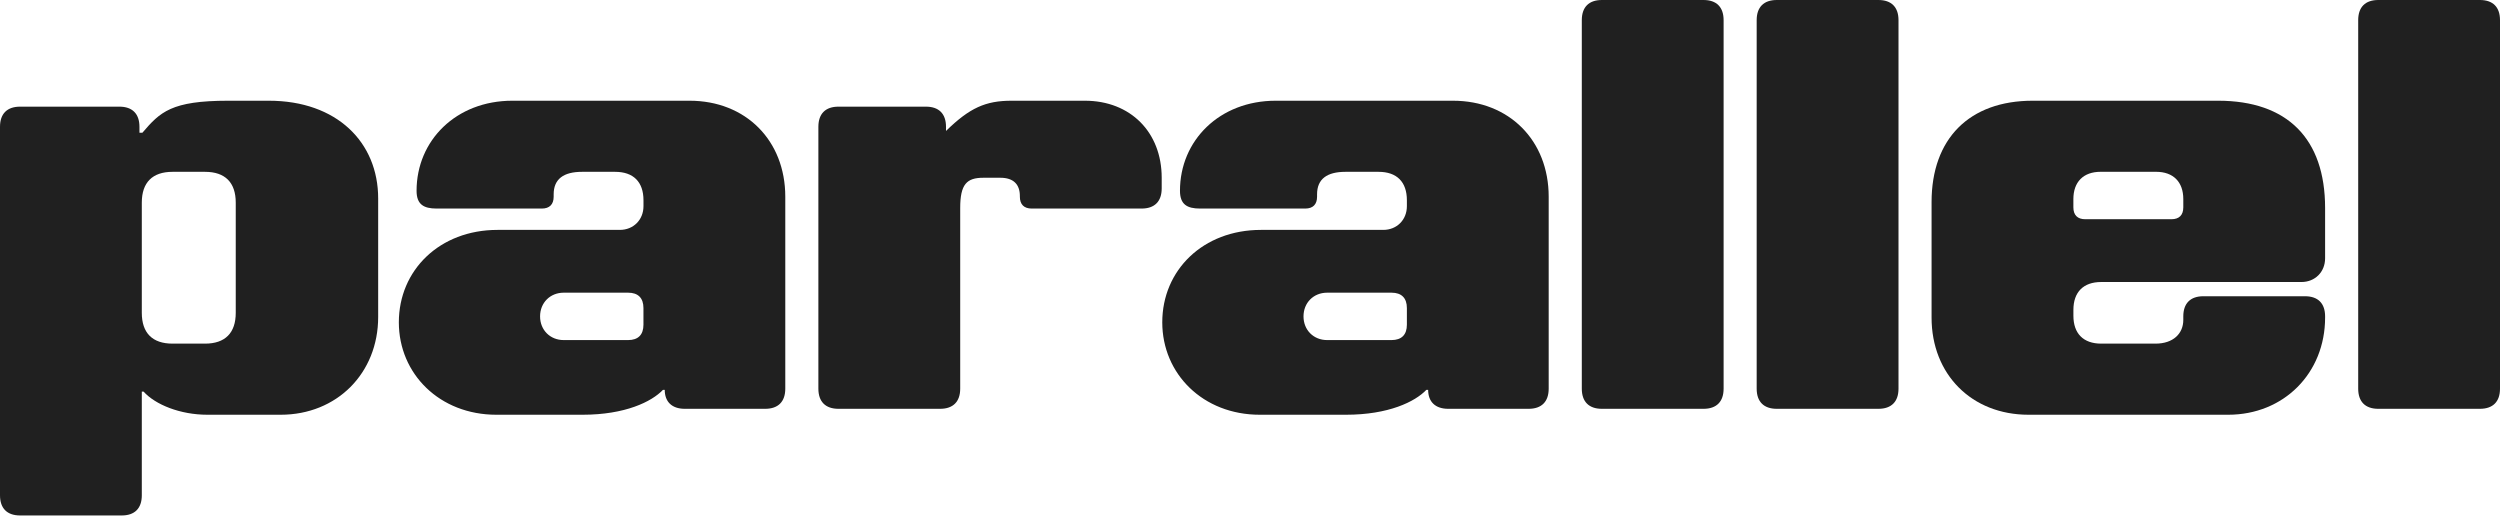
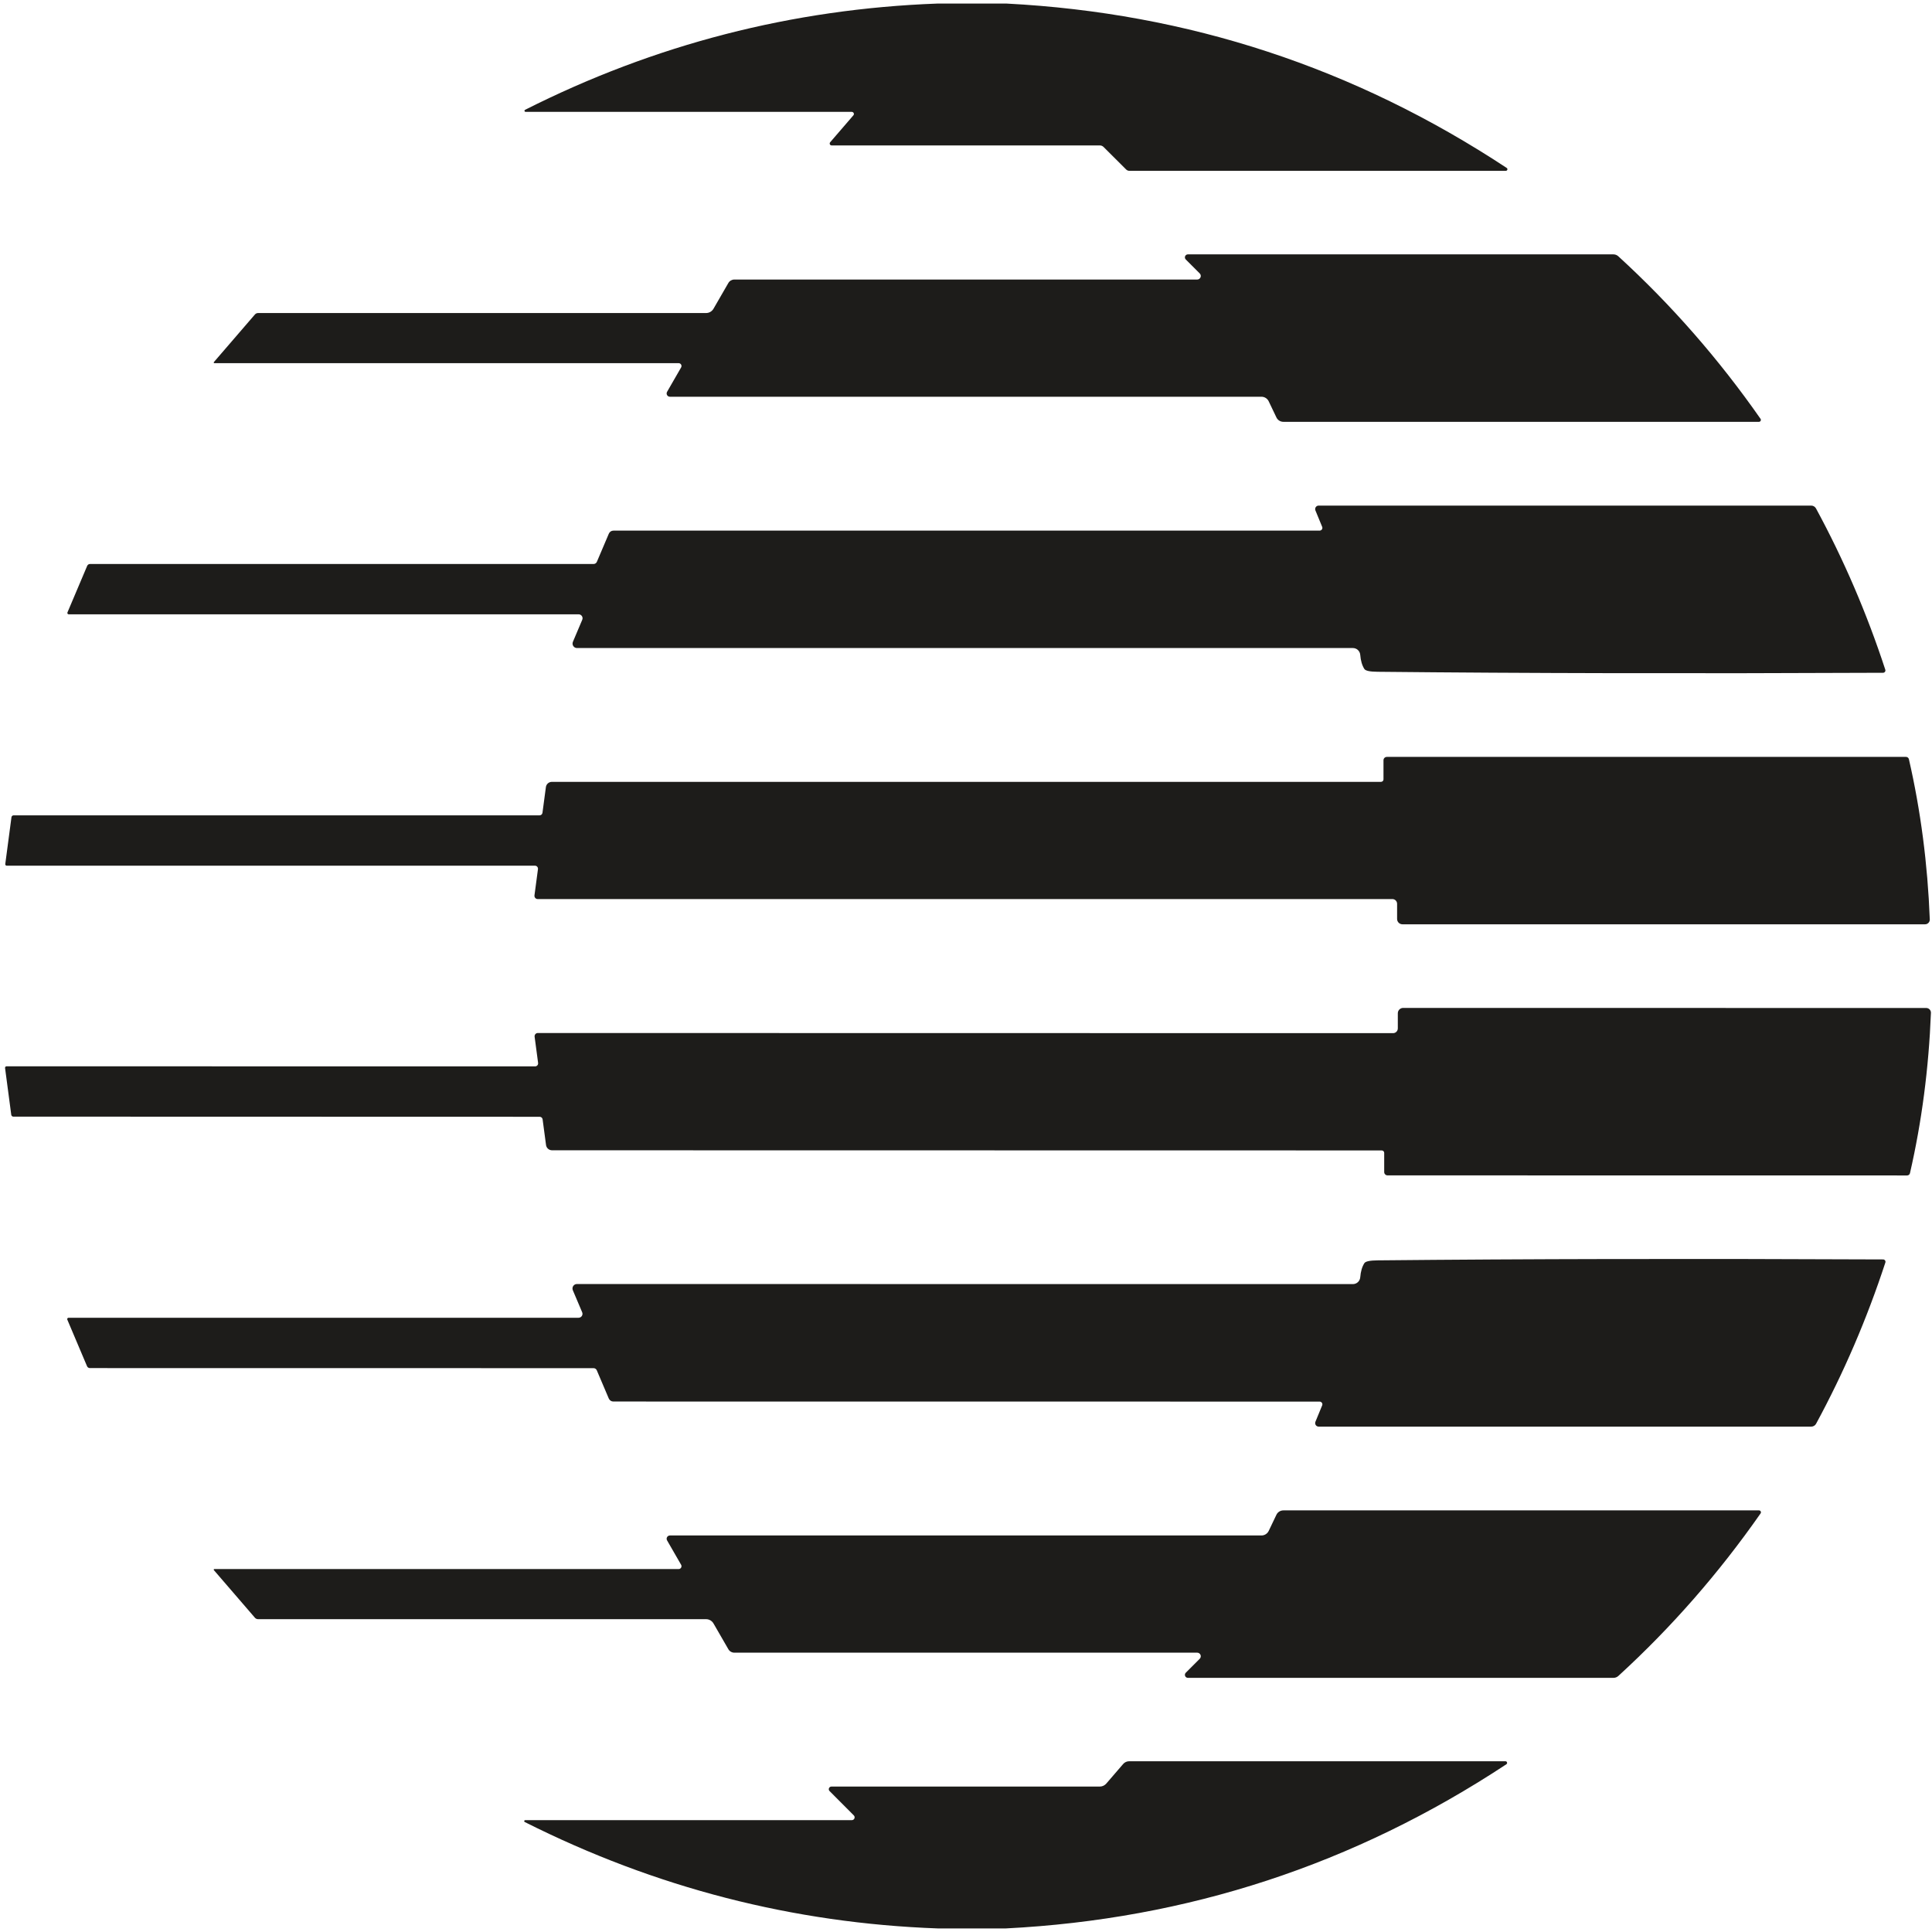
- <svg xmlns="http://www.w3.org/2000/svg" width="97" height="20" viewBox="0 0 97 20" fill="none" class="w-auto h-[22px] machine:hidden max-lg:h-5" style="fill: none !important;">
-   <path d="M91.498 15.08V0.782C91.498 0.276 91.773 0 92.277 0H96.221C96.725 0 97 0.276 97 0.782V15.08C97 15.586 96.725 15.862 96.221 15.862H92.277C91.773 15.862 91.498 15.586 91.498 15.08Z" fill="#202020" style="fill: rgb(32, 32, 32) !important;" />
-   <path d="M74.945 12.322V7.839C74.945 5.379 76.412 3.908 78.866 3.908H86.064C88.747 3.908 90.214 5.379 90.214 8.069V10.023C90.214 10.551 89.824 10.942 89.297 10.942H81.525C80.837 10.942 80.448 11.333 80.448 12.022V12.252C80.448 12.942 80.837 13.333 81.525 13.333H83.634C84.322 13.333 84.712 12.942 84.712 12.413V12.276C84.712 11.77 84.987 11.494 85.491 11.494H89.434C89.939 11.494 90.214 11.77 90.214 12.276V12.322C90.214 14.482 88.609 16.092 86.454 16.092H78.705C76.504 16.092 74.945 14.528 74.945 12.322ZM80.906 8.506H84.253C84.551 8.506 84.712 8.345 84.712 8.046V7.724C84.712 7.057 84.322 6.666 83.657 6.666H81.502C80.837 6.666 80.447 7.057 80.447 7.724V8.046C80.447 8.345 80.608 8.506 80.906 8.506Z" fill="#202020" style="fill: rgb(32, 32, 32) !important;" />
-   <path d="M68.159 15.08V0.782C68.159 0.276 68.435 0 68.939 0H72.882C73.386 0 73.662 0.276 73.662 0.782V15.08C73.662 15.586 73.386 15.862 72.882 15.862H68.939C68.435 15.862 68.159 15.586 68.159 15.08Z" fill="#202020" style="fill: rgb(32, 32, 32) !important;" />
-   <path d="M61.374 15.08V0.782C61.374 0.276 61.649 0 62.153 0H66.096C66.601 0 66.876 0.276 66.876 0.782V15.08C66.876 15.586 66.601 15.862 66.096 15.862H62.153C61.649 15.862 61.374 15.586 61.374 15.08Z" fill="#202020" style="fill: rgb(32, 32, 32) !important;" />
-   <path d="M45.096 12.506C45.096 10.483 46.677 8.92 48.925 8.92H53.67C54.198 8.92 54.587 8.529 54.587 8V7.77C54.587 7.058 54.198 6.667 53.487 6.667H52.203C51.492 6.667 51.102 6.943 51.102 7.54V7.632C51.102 7.931 50.942 8.092 50.644 8.092H46.563C46.058 8.092 45.783 7.931 45.783 7.402C45.783 5.448 47.319 3.908 49.497 3.908H56.375C58.553 3.908 60.089 5.448 60.089 7.632V15.08C60.089 15.586 59.814 15.862 59.309 15.862H56.192C55.687 15.862 55.412 15.586 55.412 15.126H55.343C54.907 15.586 53.876 16.092 52.225 16.092H48.878C46.677 16.092 45.096 14.506 45.096 12.506ZM54.587 12.598V11.954C54.587 11.563 54.381 11.356 53.991 11.356H51.493C50.965 11.356 50.576 11.747 50.576 12.276C50.576 12.804 50.965 13.195 51.493 13.195H53.991C54.381 13.195 54.587 12.988 54.587 12.598Z" fill="#202020" style="fill: rgb(32, 32, 32) !important;" />
-   <path d="M31.753 15.08V4.92C31.753 4.414 32.028 4.138 32.533 4.138H35.926C36.43 4.138 36.705 4.414 36.705 4.92V5.081C37.622 4.184 38.241 3.908 39.25 3.908H42.093C43.859 3.908 45.074 5.127 45.074 6.897V7.311C45.074 7.816 44.798 8.092 44.294 8.092H40.03C39.732 8.092 39.571 7.931 39.571 7.633V7.609C39.571 7.15 39.319 6.897 38.815 6.897H38.15C37.508 6.897 37.256 7.15 37.256 8.069V15.08C37.256 15.586 36.98 15.862 36.476 15.862H32.533C32.029 15.862 31.753 15.586 31.753 15.08Z" fill="#202020" style="fill: rgb(32, 32, 32) !important;" />
-   <path d="M15.475 12.506C15.475 10.483 17.057 8.92 19.304 8.92H24.05C24.577 8.92 24.967 8.529 24.967 8V7.77C24.967 7.058 24.577 6.667 23.866 6.667H22.582C21.872 6.667 21.482 6.943 21.482 7.54V7.632C21.482 7.931 21.321 8.092 21.023 8.092H16.942C16.438 8.092 16.163 7.931 16.163 7.402C16.163 5.448 17.699 3.908 19.877 3.908H26.755C28.933 3.908 30.469 5.448 30.469 7.632V15.08C30.469 15.586 30.193 15.862 29.689 15.862H26.571C26.067 15.862 25.792 15.586 25.792 15.126H25.723C25.287 15.586 24.256 16.092 22.605 16.092H19.258C17.057 16.092 15.475 14.506 15.475 12.506ZM24.966 12.598V11.954C24.966 11.563 24.76 11.356 24.371 11.356H21.872C21.345 11.356 20.955 11.747 20.955 12.276C20.955 12.804 21.345 13.195 21.872 13.195H24.371C24.761 13.195 24.966 12.988 24.966 12.598Z" fill="#202020" style="fill: rgb(32, 32, 32) !important;" />
-   <path d="M0 19.218V4.92C0 4.414 0.275 4.138 0.78 4.138H4.631C5.135 4.138 5.411 4.414 5.411 4.92V5.15H5.525C6.213 4.345 6.649 3.908 8.849 3.908H10.431C13.068 3.908 14.673 5.518 14.673 7.702V12.299C14.673 14.483 13.068 16.092 10.89 16.092H8.047C6.992 16.092 6.03 15.702 5.571 15.195H5.502V19.218C5.502 19.724 5.227 20 4.723 20H0.78C0.275 20 0 19.724 0 19.218ZM9.147 12.138V7.862C9.147 7.08 8.735 6.667 7.955 6.667H6.694C5.914 6.667 5.502 7.08 5.502 7.862V12.138C5.502 12.92 5.914 13.333 6.694 13.333H7.955C8.735 13.333 9.147 12.92 9.147 12.138Z" fill="#202020" style="fill: rgb(32, 32, 32) !important;" />
+ <svg xmlns="http://www.w3.org/2000/svg" version="1.1" viewBox="0.00 -0.50 271.00 271.00" width="128" height="128">
+   <path fill="#1d1c1a" d="   M 141.19 0.00   Q 179.38 1.98 211.35 23.06   A 0.22 0.22 0.0 0 1 211.23 23.46   L 158.41 23.46   A 0.64 0.63 67.6 0 1 157.95 23.26   L 154.79 20.11   A 0.73 0.72 -22.2 0 0 154.28 19.90   L 116.66 19.90   A 0.27 0.27 0.0 0 1 116.45 19.45   L 119.70 15.68   A 0.30 0.29 20.3 0 0 119.47 15.19   L 73.71 15.19   A 0.15 0.15 0.0 0 1 73.64 14.91   Q 100.94 1.13 131.49 0.00   L 141.19 0.00   Z" />
+   <path fill="#1d1c1a" d="   M 30.07 50.44   A 0.09 0.09 0.0 0 1 30.00 50.29   L 35.75 43.62   A 0.60 0.58 -69.1 0 1 36.20 43.41   L 99.04 43.41   A 1.21 1.20 -74.8 0 0 100.08 42.81   L 102.17 39.19   A 0.98 0.97 15.0 0 1 103.01 38.71   L 167.94 38.71   A 0.50 0.50 0.0 0 0 168.29 37.86   L 166.33 35.90   A 0.42 0.42 0.0 0 1 166.63 35.18   L 226.31 35.18   A 1.02 1.00 -23.2 0 1 227.00 35.45   Q 238.15 45.65 246.95 58.25   A 0.27 0.27 0.0 0 1 246.73 58.67   L 180.02 58.67   A 1.08 1.08 0.0 0 1 179.04 58.05   L 177.96 55.79   A 1.13 1.13 0.0 0 0 176.94 55.15   L 93.97 55.15   A 0.46 0.46 0.0 0 1 93.57 54.46   L 95.54 51.04   A 0.40 0.40 0.0 0 0 95.19 50.44   L 30.07 50.44   Z" />
+   <path fill="#1d1c1a" d="   M 9.63 85.67   A 0.19 0.19 0.0 0 1 9.46 85.41   L 12.23 78.87   A 0.44 0.43 11.1 0 1 12.63 78.61   L 83.27 78.61   A 0.50 0.49 -78.0 0 0 83.72 78.31   L 85.40 74.36   A 0.70 0.69 -78.5 0 1 86.04 73.93   L 185.10 73.93   A 0.39 0.38 -11.1 0 0 185.46 73.40   L 184.51 71.09   A 0.49 0.49 0.0 0 1 184.96 70.42   L 254.06 70.42   A 0.77 0.76 75.4 0 1 254.73 70.82   Q 260.57 81.59 264.45 93.44   A 0.33 0.33 0.0 0 1 264.13 93.87   Q 224.15 94.05 193.24 93.73   Q 191.63 93.72 191.38 93.34   Q 190.90 92.59 190.80 91.36   A 1.04 1.03 87.9 0 0 189.77 90.40   L 80.93 90.40   A 0.63 0.62 -78.4 0 1 80.36 89.53   L 81.67 86.44   A 0.55 0.55 0.0 0 0 81.16 85.67   L 9.63 85.67   Z" />
+   <path fill="#1d1c1a" d="   M 75.46 121.41   A 0.43 0.42 -86.4 0 0 75.04 120.93   L 0.94 120.93   A 0.21 0.20 -86.3 0 1 0.74 120.69   L 1.61 114.12   A 0.30 0.29 -85.4 0 1 1.90 113.87   L 75.68 113.87   A 0.42 0.41 4.0 0 0 76.09 113.52   L 76.57 109.92   A 0.85 0.85 0.0 0 1 77.41 109.17   L 193.71 109.17   A 0.35 0.34 0.0 0 0 194.06 108.83   L 194.06 106.14   A 0.47 0.47 0.0 0 1 194.53 105.67   L 267.36 105.67   A 0.41 0.41 0.0 0 1 267.76 105.99   Q 270.24 116.80 270.69 128.47   A 0.66 0.66 0.0 0 1 270.03 129.15   L 196.72 129.15   A 0.75 0.75 0.0 0 1 195.97 128.40   L 195.97 126.28   A 0.67 0.66 -90.0 0 0 195.31 125.61   L 75.42 125.61   A 0.46 0.45 -86.1 0 1 74.97 125.09   L 75.46 121.41   Z" />
+   <path fill="#1d1c1a" d="   M 75.48 148.60   L 74.99 144.92   A 0.46 0.45 86.1 0 1 75.44 144.40   L 195.41 144.42   A 0.67 0.66 -90.0 0 0 196.07 143.75   L 196.07 141.63   A 0.75 0.75 0.0 0 1 196.83 140.88   L 270.19 140.89   A 0.66 0.66 0.0 0 1 270.85 141.57   Q 270.39 153.25 267.91 164.06   A 0.41 0.41 0.0 0 1 267.51 164.38   L 194.63 164.37   A 0.47 0.47 0.0 0 1 194.16 163.90   L 194.16 161.21   A 0.35 0.34 0.0 0 0 193.81 160.87   L 77.43 160.85   A 0.85 0.85 0.0 0 1 76.59 160.10   L 76.11 156.50   A 0.42 0.41 -4.0 0 0 75.70 156.15   L 1.87 156.13   A 0.30 0.29 85.4 0 1 1.58 155.88   L 0.71 149.31   A 0.21 0.20 86.3 0 1 0.91 149.07   L 75.06 149.08   A 0.43 0.42 86.4 0 0 75.48 148.60   Z" />
+   <path fill="#1d1c1a" d="   M 9.61 184.34   L 81.15 184.34   A 0.55 0.55 0.0 0 0 81.66 183.57   L 80.35 180.48   A 0.63 0.62 78.4 0 1 80.92 179.61   L 189.77 179.62   A 1.04 1.03 -87.9 0 0 190.80 178.66   Q 190.90 177.43 191.38 176.68   Q 191.63 176.30 193.25 176.29   Q 224.16 175.98 264.14 176.16   A 0.33 0.33 0.0 0 1 264.46 176.59   Q 260.58 188.44 254.74 199.21   A 0.77 0.76 -75.4 0 1 254.07 199.61   L 184.96 199.61   A 0.49 0.49 0.0 0 1 184.51 198.94   L 185.46 196.63   A 0.39 0.38 11.1 0 0 185.10 196.10   L 86.03 196.09   A 0.70 0.69 78.5 0 1 85.39 195.66   L 83.71 191.71   A 0.50 0.49 78.0 0 0 83.26 191.41   L 12.61 191.40   A 0.44 0.43 -11.1 0 1 12.21 191.14   L 9.44 184.60   A 0.19 0.19 0.0 0 1 9.61 184.34   Z" />
+   <path fill="#1d1c1a" d="   M 30.07 219.59   L 95.19 219.59   A 0.40 0.40 0.0 0 0 95.54 218.99   L 93.57 215.57   A 0.46 0.46 0.0 0 1 93.97 214.88   L 176.94 214.88   A 1.13 1.13 0.0 0 0 177.96 214.24   L 179.04 211.98   A 1.08 1.08 0.0 0 1 180.02 211.36   L 246.74 211.36   A 0.27 0.27 0.0 0 1 246.96 211.78   Q 238.16 224.38 227.01 234.58   A 1.02 1.00 23.2 0 1 226.32 234.85   L 166.63 234.85   A 0.42 0.42 0.0 0 1 166.33 234.13   L 168.29 232.17   A 0.50 0.50 0.0 0 0 167.94 231.32   L 103.01 231.32   A 0.98 0.97 -15.0 0 1 102.17 230.84   L 100.08 227.22   A 1.21 1.20 74.8 0 0 99.04 226.62   L 36.20 226.62   A 0.60 0.58 69.1 0 1 35.75 226.41   L 30.00 219.74   A 0.09 0.09 0.0 0 1 30.07 219.59   Z" />
+   <path fill="#1d1c1a" d="   M 141.07 270.00   L 131.56 270.00   Q 101.10 268.90 73.62 255.08   A 0.14 0.14 0.0 0 1 73.68 254.81   L 119.48 254.81   A 0.39 0.39 0.0 0 0 119.76 254.14   L 116.36 250.73   A 0.37 0.37 0.0 0 1 116.62 250.10   L 154.27 250.10   A 1.21 1.19 -69.1 0 0 155.17 249.69   L 157.54 246.94   A 1.12 1.10 19.7 0 1 158.39 246.55   L 211.17 246.55   A 0.23 0.23 0.0 0 1 211.30 246.97   Q 179.33 268.06 141.07 270.00   Z" />
</svg>
